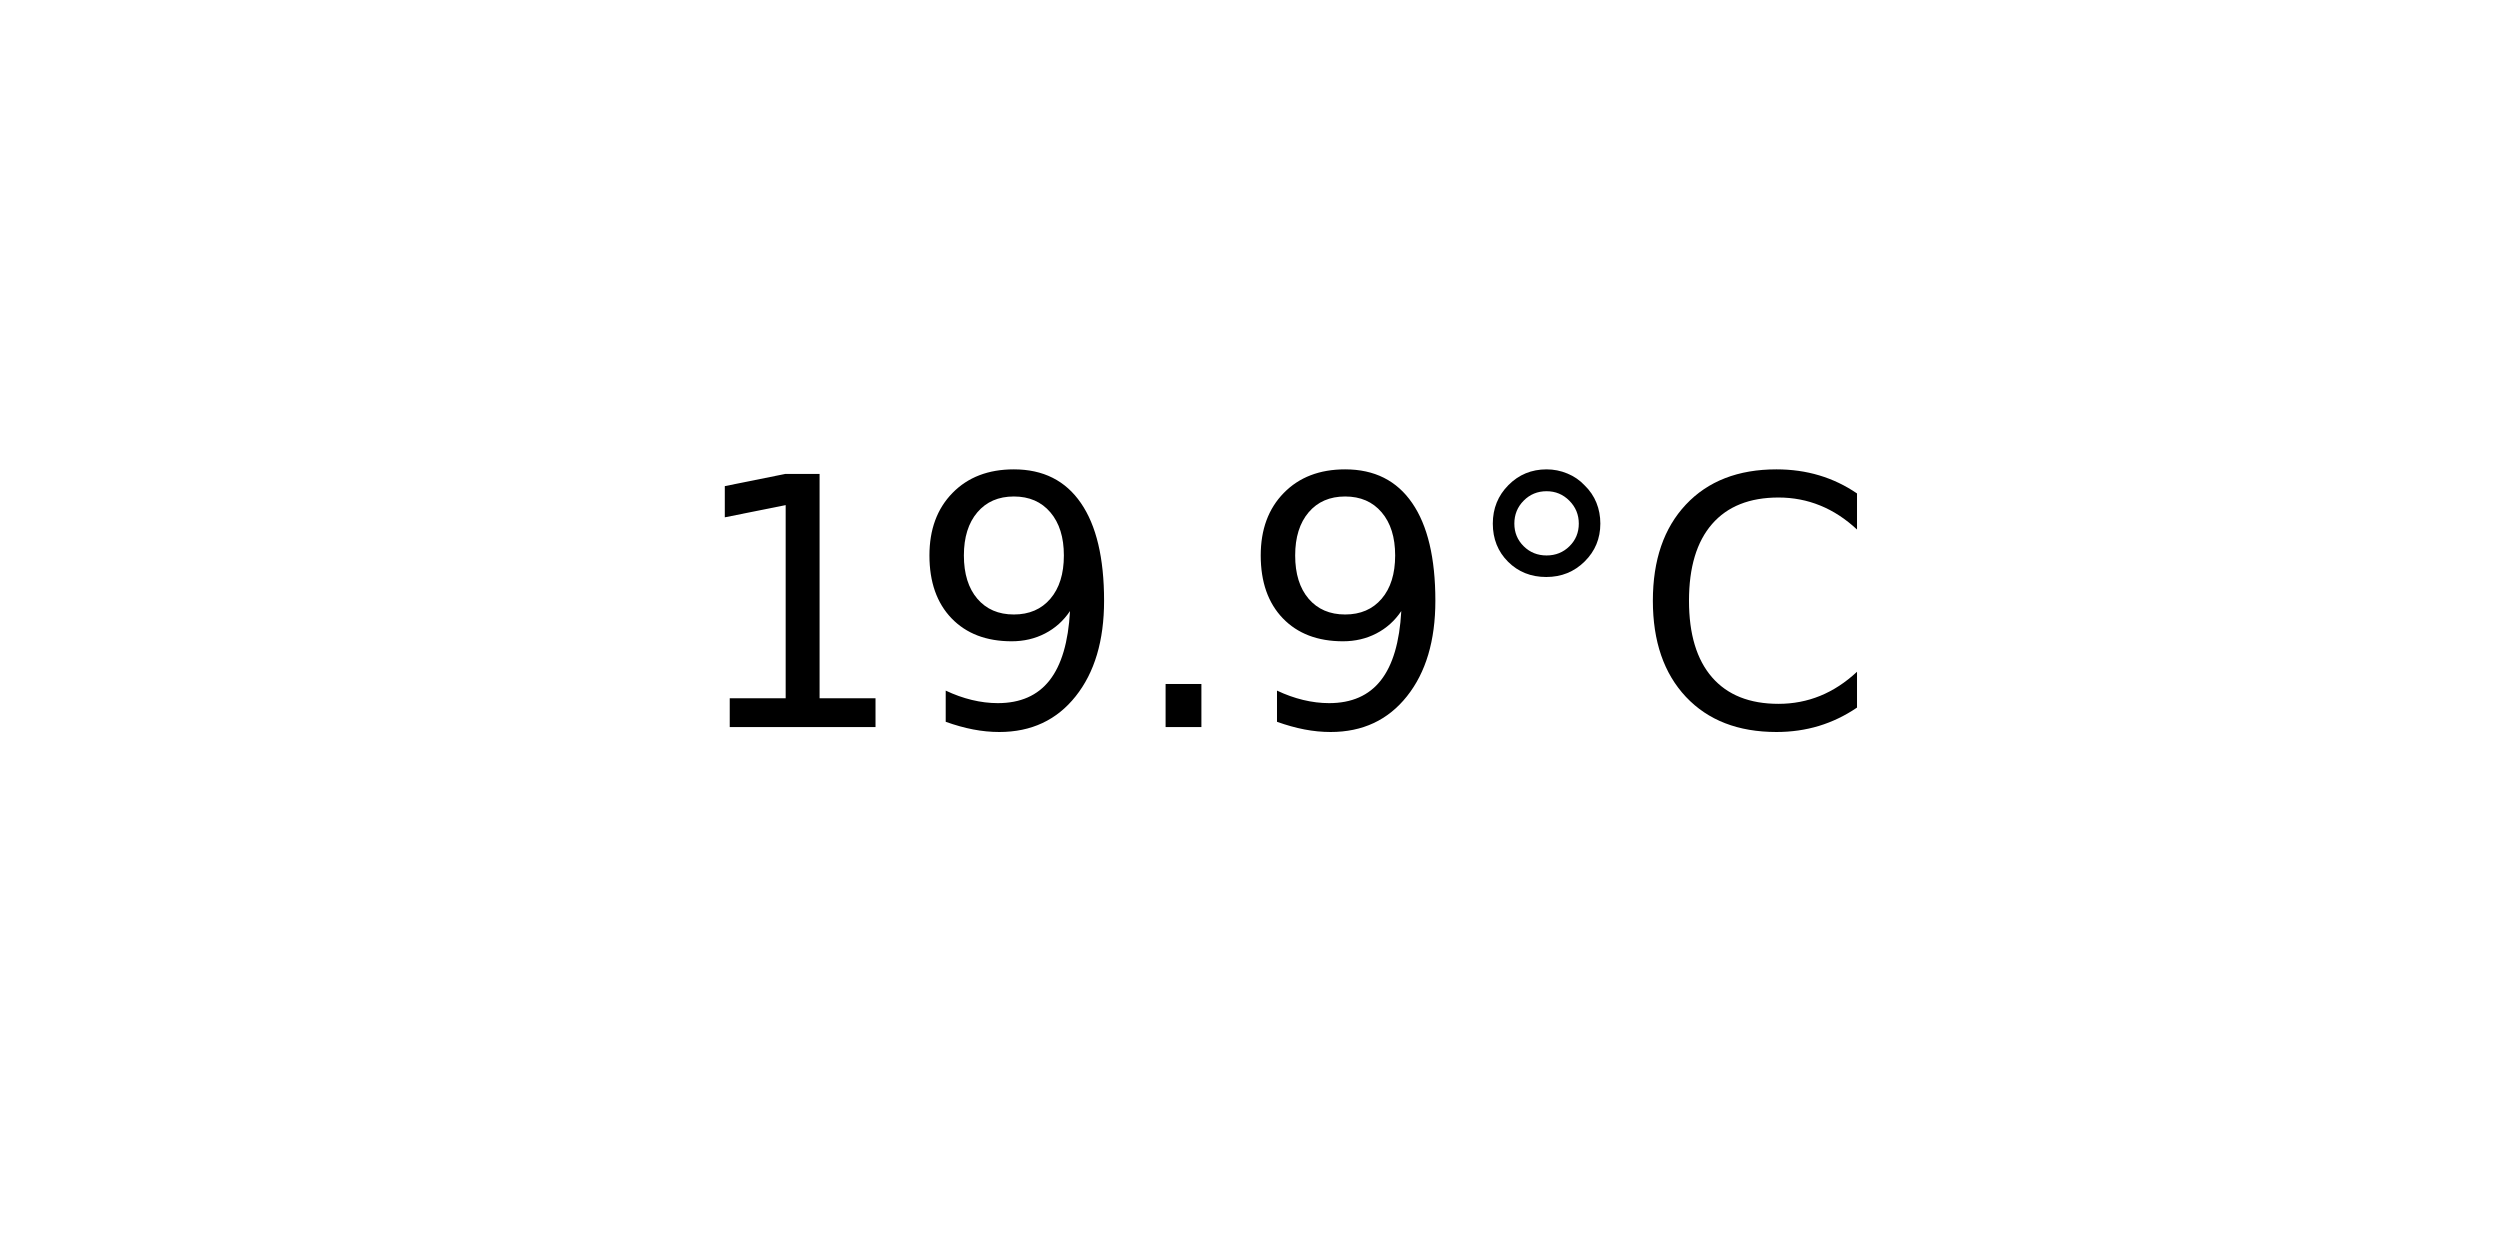
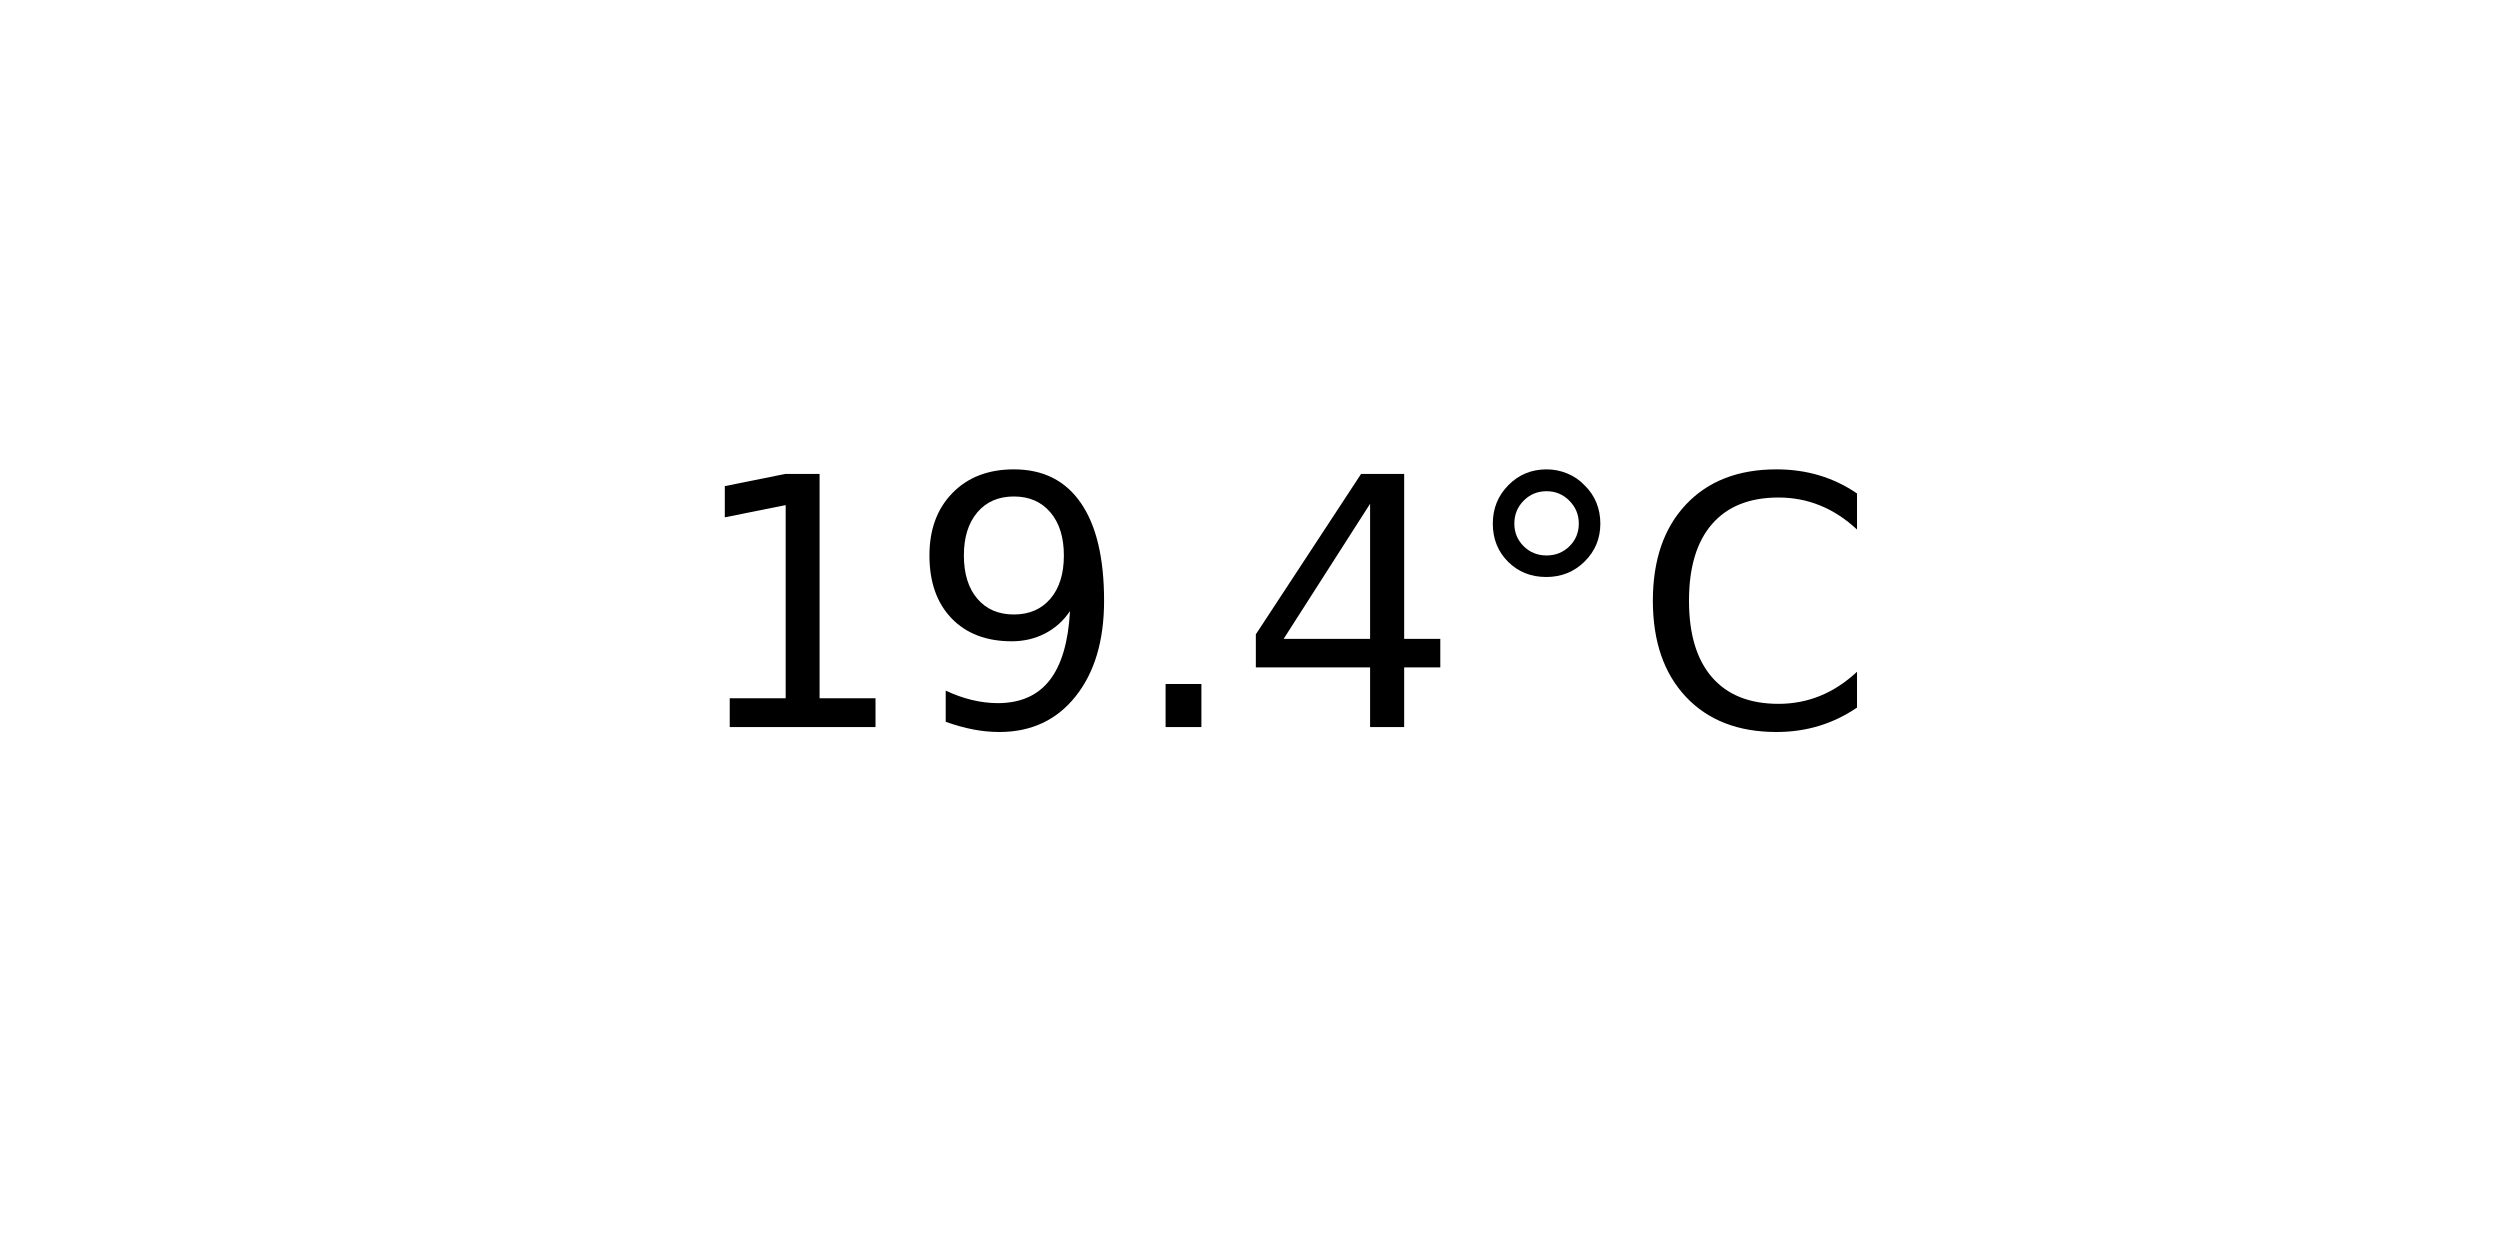
<svg xmlns="http://www.w3.org/2000/svg" xmlns:xlink="http://www.w3.org/1999/xlink" width="72pt" height="36pt" viewBox="0 0 72 36" version="1.1">
  <defs>
    <style type="text/css">*{stroke-linejoin: round; stroke-linecap: butt}</style>
  </defs>
  <g id="figure_1">
    <g id="axes_1">
      <g id="text_1">
        <g transform="translate(19.77578 20.93937) scale(0.1 -0.1)">
          <defs>
            <path id="DejaVuSans-31" d="M 794 531  L 1825 531  L 1825 4091  L 703 3866  L 703 4441  L 1819 4666  L 2450 4666  L 2450 531  L 3481 531  L 3481 0  L 794 0  L 794 531  z " transform="scale(0.015625)" />
            <path id="DejaVuSans-39" d="M 703 97  L 703 672  Q 941 559 1184 500  Q 1428 441 1663 441  Q 2288 441 2617 861  Q 2947 1281 2994 2138  Q 2813 1869 2534 1725  Q 2256 1581 1919 1581  Q 1219 1581 811 2004  Q 403 2428 403 3163  Q 403 3881 828 4315  Q 1253 4750 1959 4750  Q 2769 4750 3195 4129  Q 3622 3509 3622 2328  Q 3622 1225 3098 567  Q 2575 -91 1691 -91  Q 1453 -91 1209 -44  Q 966 3 703 97  z M 1959 2075  Q 2384 2075 2632 2365  Q 2881 2656 2881 3163  Q 2881 3666 2632 3958  Q 2384 4250 1959 4250  Q 1534 4250 1286 3958  Q 1038 3666 1038 3163  Q 1038 2656 1286 2365  Q 1534 2075 1959 2075  z " transform="scale(0.015625)" />
            <path id="DejaVuSans-2e" d="M 684 794  L 1344 794  L 1344 0  L 684 0  L 684 794  z " transform="scale(0.015625)" />
+             <path id="DejaVuSans-34" d="M 2419 4116  L 825 1625  L 2419 1625  L 2419 4116  z M 2253 4666  L 3047 4666  L 3047 1625  L 3713 1625  L 3713 1100  L 3047 1100  L 3047 0  L 2419 0  L 2419 1100  L 313 1100  L 313 1709  L 2253 4666  z " transform="scale(0.015625)" />
            <path id="DejaVuSans-b0" d="M 1600 4347  Q 1350 4347 1178 4173  Q 1006 4000 1006 3750  Q 1006 3503 1178 3333  Q 1350 3163 1600 3163  Q 1850 3163 2022 3333  Q 2194 3503 2194 3750  Q 2194 3997 2020 4172  Q 1847 4347 1600 4347  z M 1600 4750  Q 1800 4750 1984 4673  Q 2169 4597 2303 4453  Q 2447 4313 2519 4134  Q 2591 3956 2591 3750  Q 2591 3338 2302 3052  Q 2013 2766 1594 2766  Q 1172 2766 890 3047  Q 609 3328 609 3750  Q 609 4169 896 4459  Q 1184 4750 1600 4750  z " transform="scale(0.015625)" />
            <path id="DejaVuSans-43" d="M 4122 4306  L 4122 3641  Q 3803 3938 3442 4084  Q 3081 4231 2675 4231  Q 1875 4231 1450 3742  Q 1025 3253 1025 2328  Q 1025 1406 1450 917  Q 1875 428 2675 428  Q 3081 428 3442 575  Q 3803 722 4122 1019  L 4122 359  Q 3791 134 3420 21  Q 3050 -91 2638 -91  Q 1578 -91 968 557  Q 359 1206 359 2328  Q 359 3453 968 4101  Q 1578 4750 2638 4750  Q 3056 4750 3426 4639  Q 3797 4528 4122 4306  z " transform="scale(0.015625)" />
          </defs>
          <use xlink:href="#DejaVuSans-31" />
          <use xlink:href="#DejaVuSans-39" x="63.623" />
          <use xlink:href="#DejaVuSans-2e" x="127.246" />
-           <use xlink:href="#DejaVuSans-39" x="159.033" />
+           <use xlink:href="#DejaVuSans-34" x="159.033" />
          <use xlink:href="#DejaVuSans-b0" x="222.656" />
          <use xlink:href="#DejaVuSans-43" x="272.656" />
        </g>
      </g>
    </g>
  </g>
</svg>
